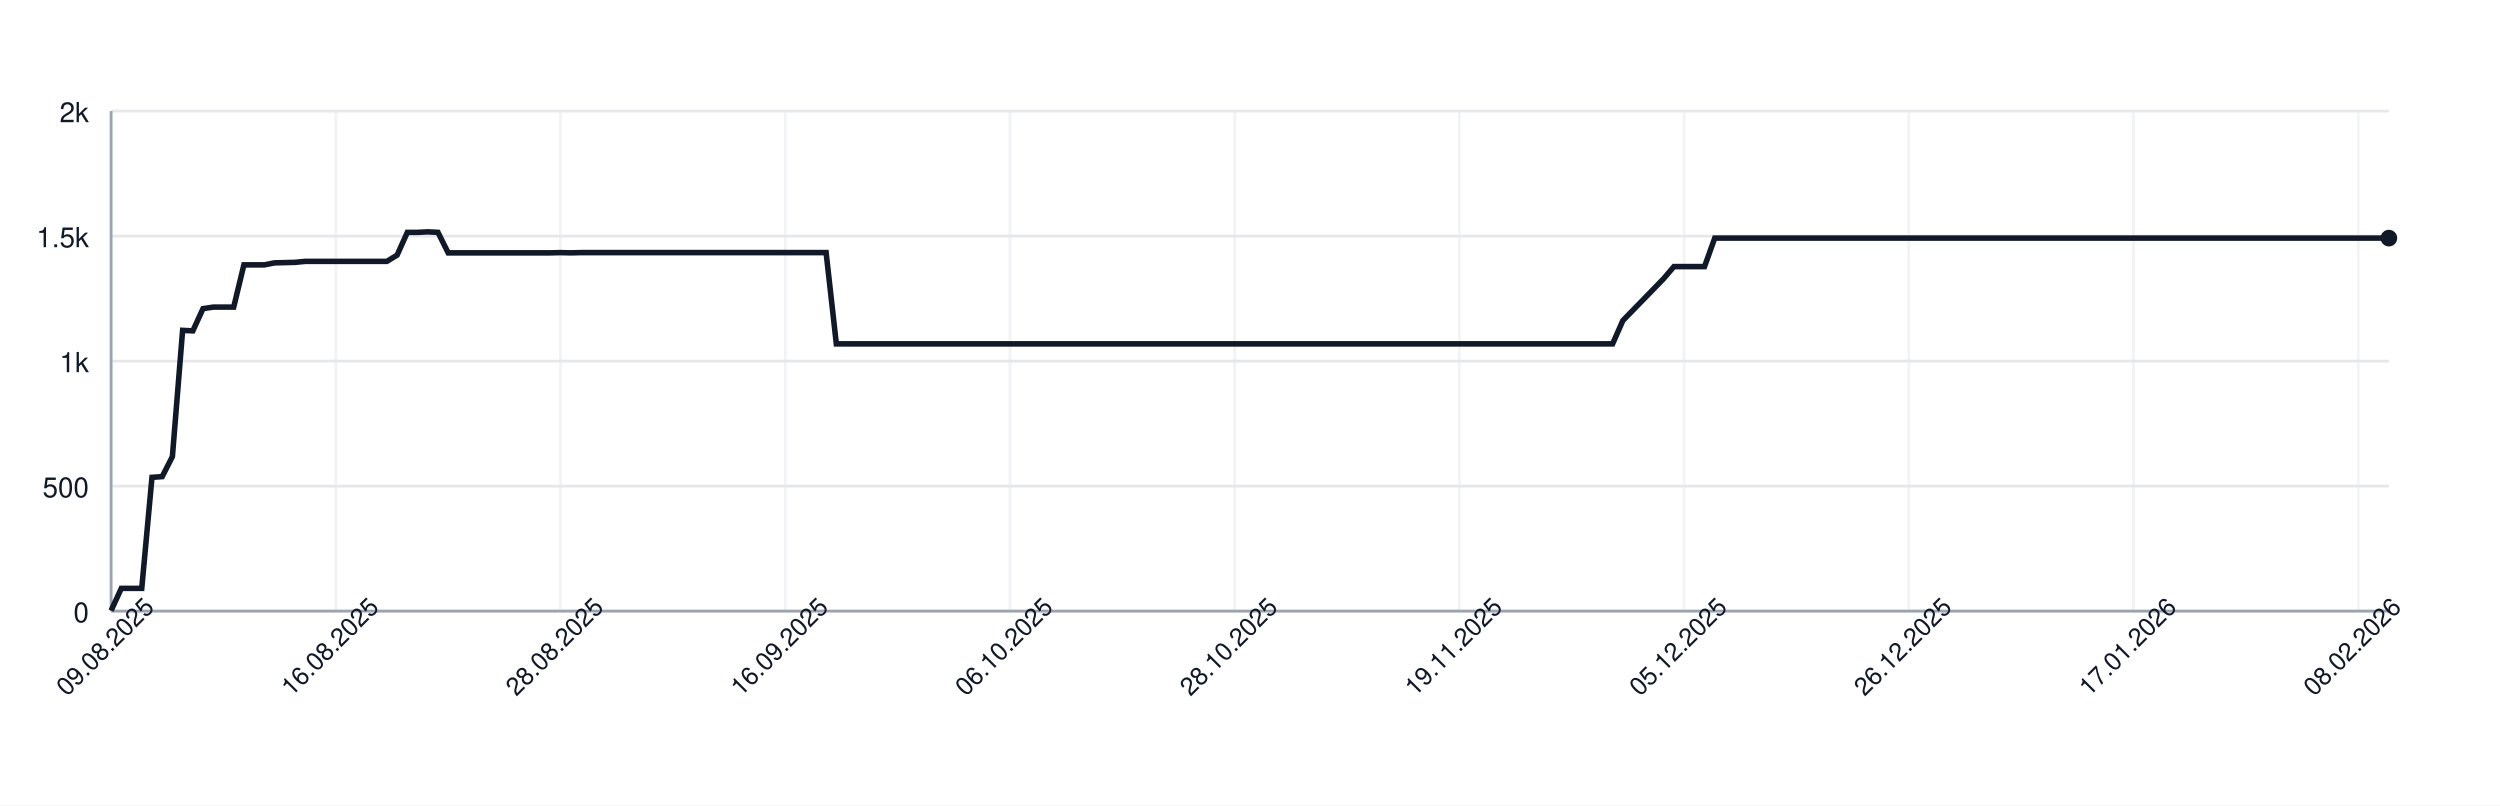
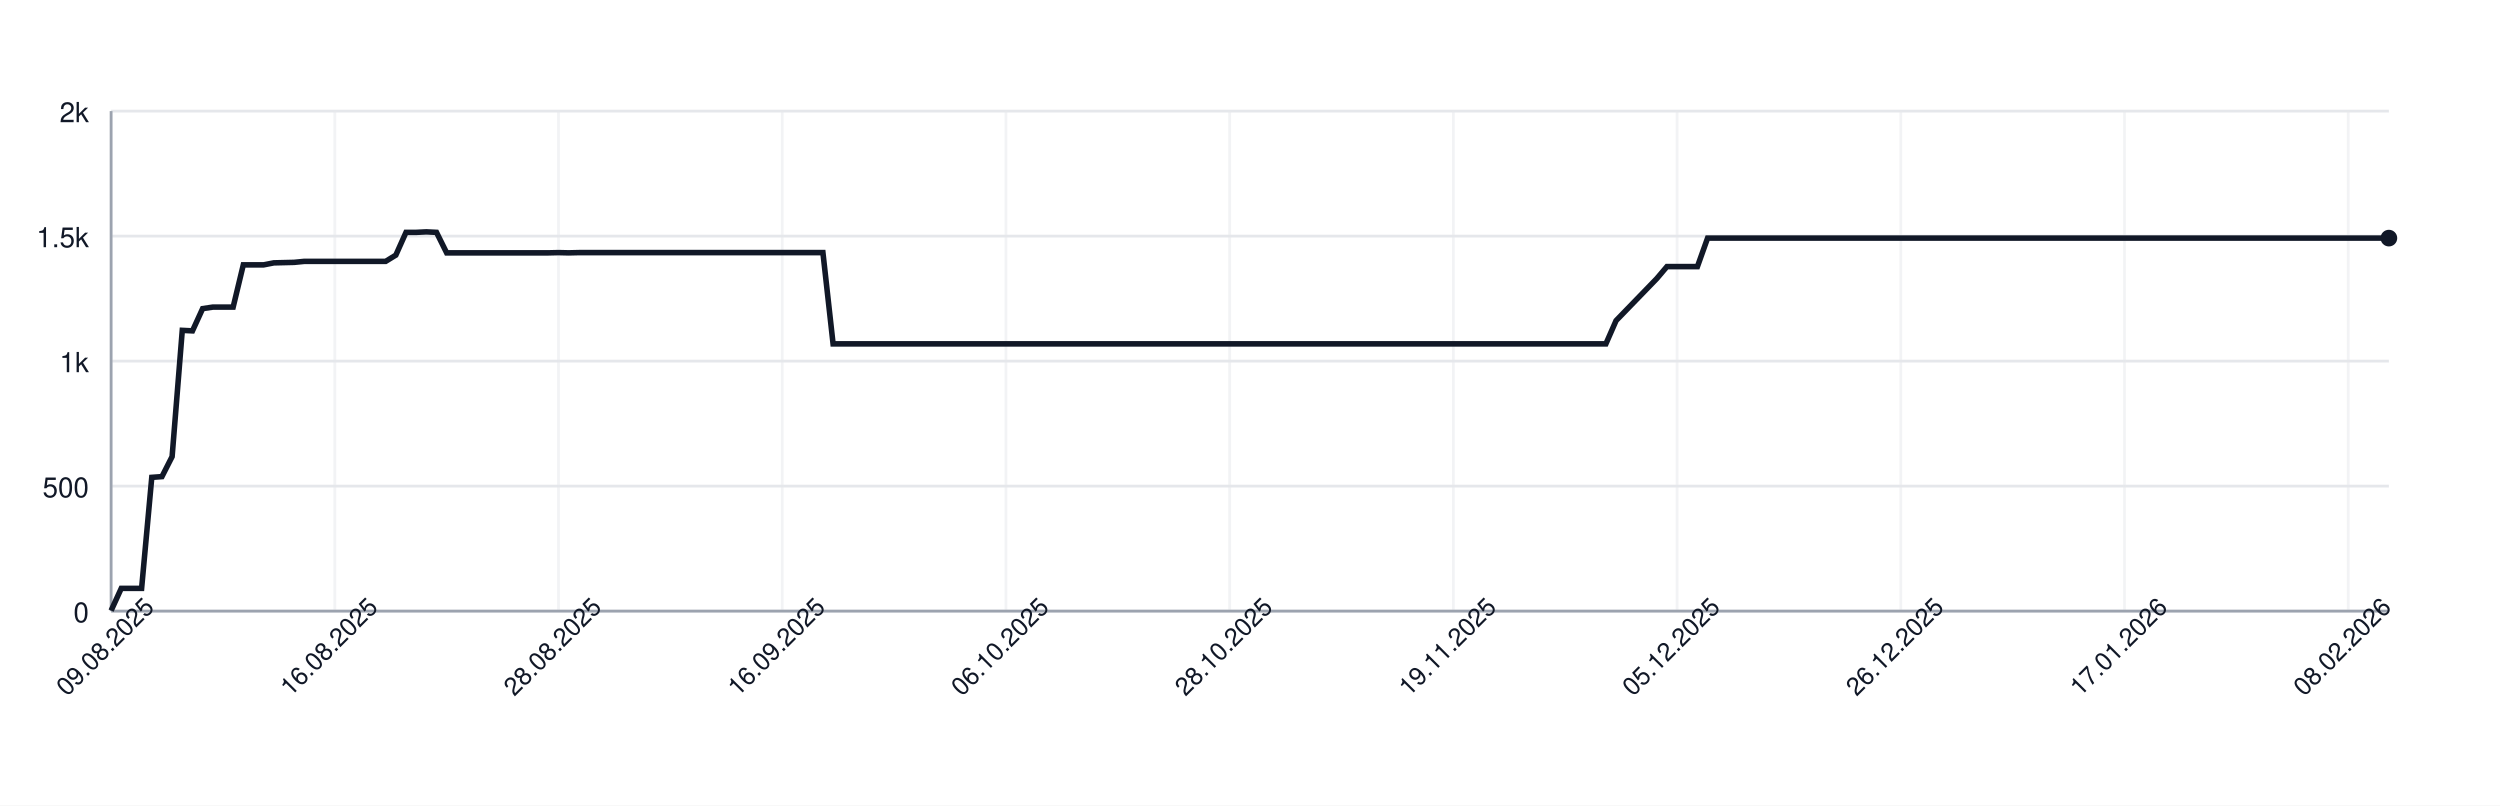
<svg xmlns="http://www.w3.org/2000/svg" width="900" height="290" style="font-family: -apple-system, BlinkMacSystemFont, 'Segoe UI', Helvetica, Arial, sans-serif;">
  <rect width="100%" height="100%" fill="white" />
  <g>
    <line x1="40" y1="220.00" x2="860" y2="220.00" stroke="#e5e7eb" />
    <text x="32" y="224.00" font-size="10" fill="#111827" text-anchor="end">0</text>
    <line x1="40" y1="175.00" x2="860" y2="175.00" stroke="#e5e7eb" />
    <text x="32" y="179.00" font-size="10" fill="#111827" text-anchor="end">500</text>
    <line x1="40" y1="130.00" x2="860" y2="130.00" stroke="#e5e7eb" />
    <text x="32" y="134.00" font-size="10" fill="#111827" text-anchor="end">1k</text>
    <line x1="40" y1="85.00" x2="860" y2="85.00" stroke="#e5e7eb" />
    <text x="32" y="89.00" font-size="10" fill="#111827" text-anchor="end">1.5k</text>
    <line x1="40" y1="40.00" x2="860" y2="40.00" stroke="#e5e7eb" />
    <text x="32" y="44.00" font-size="10" fill="#111827" text-anchor="end">2k</text>
    <line x1="40.00" y1="40" x2="40.00" y2="220" stroke="#e5e7eb" opacity="0.5" />
-     <line x1="120.90" y1="40" x2="120.90" y2="220" stroke="#e5e7eb" opacity="0.5" />
-     <line x1="201.79" y1="40" x2="201.79" y2="220" stroke="#e5e7eb" opacity="0.5" />
-     <line x1="282.69" y1="40" x2="282.69" y2="220" stroke="#e5e7eb" opacity="0.5" />
-     <line x1="363.59" y1="40" x2="363.59" y2="220" stroke="#e5e7eb" opacity="0.5" />
-     <line x1="444.48" y1="40" x2="444.48" y2="220" stroke="#e5e7eb" opacity="0.5" />
-     <line x1="525.38" y1="40" x2="525.38" y2="220" stroke="#e5e7eb" opacity="0.5" />
-     <line x1="606.28" y1="40" x2="606.28" y2="220" stroke="#e5e7eb" opacity="0.5" />
-     <line x1="687.17" y1="40" x2="687.17" y2="220" stroke="#e5e7eb" opacity="0.5" />
-     <line x1="768.07" y1="40" x2="768.07" y2="220" stroke="#e5e7eb" opacity="0.5" />
-     <line x1="848.97" y1="40" x2="848.97" y2="220" stroke="#e5e7eb" opacity="0.5" />
+     <line x1="120.54" y1="40" x2="120.54" y2="220" stroke="#e5e7eb" opacity="0.5" />
+     <line x1="201.07" y1="40" x2="201.07" y2="220" stroke="#e5e7eb" opacity="0.5" />
+     <line x1="281.61" y1="40" x2="281.61" y2="220" stroke="#e5e7eb" opacity="0.5" />
+     <line x1="362.14" y1="40" x2="362.14" y2="220" stroke="#e5e7eb" opacity="0.5" />
+     <line x1="442.68" y1="40" x2="442.68" y2="220" stroke="#e5e7eb" opacity="0.5" />
+     <line x1="523.21" y1="40" x2="523.21" y2="220" stroke="#e5e7eb" opacity="0.5" />
+     <line x1="603.75" y1="40" x2="603.75" y2="220" stroke="#e5e7eb" opacity="0.5" />
+     <line x1="684.29" y1="40" x2="684.29" y2="220" stroke="#e5e7eb" opacity="0.5" />
+     <line x1="764.82" y1="40" x2="764.82" y2="220" stroke="#e5e7eb" opacity="0.5" />
+     <line x1="845.36" y1="40" x2="845.36" y2="220" stroke="#e5e7eb" opacity="0.5" />
    <line x1="40" y1="220" x2="860" y2="220" stroke="#9ca3af" />
    <line x1="40" y1="40" x2="40" y2="220" stroke="#9ca3af" />
-     <path d="M 40.00 219.82 L 43.68 211.81 L 47.35 211.81 L 51.03 211.81 L 54.71 171.85 L 58.39 171.58 L 62.06 164.38 L 65.74 118.93 L 69.42 119.11 L 73.09 111.10 L 76.77 110.56 L 80.45 110.56 L 84.13 110.56 L 87.80 95.35 L 91.48 95.35 L 95.16 95.35 L 98.83 94.63 L 102.51 94.54 L 106.19 94.45 L 109.87 94.09 L 113.54 94.09 L 117.22 94.09 L 120.90 94.09 L 124.57 94.09 L 128.25 94.09 L 131.93 94.09 L 135.61 94.09 L 139.28 94.09 L 142.96 91.84 L 146.64 83.65 L 150.31 83.65 L 153.99 83.47 L 157.67 83.65 L 161.35 91.03 L 165.02 91.03 L 168.70 91.03 L 172.38 91.03 L 176.05 91.03 L 179.73 91.03 L 183.41 91.03 L 187.09 91.03 L 190.76 91.03 L 194.44 91.03 L 198.12 91.03 L 201.79 90.94 L 205.47 91.03 L 209.15 90.94 L 212.83 90.94 L 216.50 90.94 L 220.18 90.94 L 223.86 90.94 L 227.53 90.94 L 231.21 90.94 L 234.89 90.94 L 238.57 90.94 L 242.24 90.94 L 245.92 90.94 L 249.60 90.94 L 253.27 90.94 L 256.95 90.94 L 260.63 90.94 L 264.30 90.94 L 267.98 90.94 L 271.66 90.94 L 275.34 90.94 L 279.01 90.94 L 282.69 90.94 L 286.37 90.94 L 290.04 90.94 L 293.72 90.94 L 297.40 90.94 L 301.08 123.79 L 304.75 123.79 L 308.43 123.79 L 312.11 123.79 L 315.78 123.79 L 319.46 123.79 L 323.14 123.79 L 326.82 123.79 L 330.49 123.79 L 334.17 123.79 L 337.85 123.79 L 341.52 123.79 L 345.20 123.79 L 348.88 123.79 L 352.56 123.79 L 356.23 123.79 L 359.91 123.79 L 363.59 123.79 L 367.26 123.79 L 370.94 123.79 L 374.62 123.79 L 378.30 123.79 L 381.97 123.79 L 385.65 123.79 L 389.33 123.79 L 393.00 123.79 L 396.68 123.79 L 400.36 123.79 L 404.04 123.79 L 407.71 123.79 L 411.39 123.79 L 415.07 123.79 L 418.74 123.79 L 422.42 123.79 L 426.10 123.79 L 429.78 123.79 L 433.45 123.79 L 437.13 123.79 L 440.81 123.79 L 444.48 123.79 L 448.16 123.79 L 451.84 123.79 L 455.52 123.79 L 459.19 123.79 L 462.87 123.79 L 466.55 123.79 L 470.22 123.79 L 473.90 123.79 L 477.58 123.79 L 481.26 123.79 L 484.93 123.79 L 488.61 123.79 L 492.29 123.79 L 495.96 123.79 L 499.64 123.79 L 503.32 123.79 L 507.00 123.79 L 510.67 123.79 L 514.35 123.79 L 518.03 123.79 L 521.70 123.79 L 525.38 123.79 L 529.06 123.79 L 532.74 123.79 L 536.41 123.79 L 540.09 123.79 L 543.77 123.79 L 547.44 123.79 L 551.12 123.79 L 554.80 123.79 L 558.48 123.79 L 562.15 123.79 L 565.83 123.79 L 569.51 123.79 L 573.18 123.79 L 576.86 123.79 L 580.54 123.79 L 584.22 115.42 L 587.89 111.64 L 591.57 107.86 L 595.25 104.08 L 598.92 100.30 L 602.60 95.98 L 606.28 95.98 L 609.96 95.98 L 613.63 95.98 L 617.31 85.72 L 620.99 85.72 L 624.66 85.72 L 628.34 85.72 L 632.02 85.72 L 635.70 85.72 L 639.37 85.72 L 643.05 85.72 L 646.73 85.72 L 650.40 85.72 L 654.08 85.72 L 657.76 85.72 L 661.43 85.72 L 665.11 85.72 L 668.79 85.72 L 672.47 85.72 L 676.14 85.72 L 679.82 85.72 L 683.50 85.72 L 687.17 85.72 L 690.85 85.72 L 694.53 85.72 L 698.21 85.72 L 701.88 85.72 L 705.56 85.72 L 709.24 85.72 L 712.91 85.72 L 716.59 85.72 L 720.27 85.72 L 723.95 85.72 L 727.62 85.72 L 731.30 85.72 L 734.98 85.72 L 738.65 85.72 L 742.33 85.72 L 746.01 85.72 L 749.69 85.72 L 753.36 85.72 L 757.04 85.72 L 760.72 85.72 L 764.39 85.72 L 768.07 85.72 L 771.75 85.72 L 775.43 85.72 L 779.10 85.72 L 782.78 85.72 L 786.46 85.72 L 790.13 85.72 L 793.81 85.72 L 797.49 85.72 L 801.17 85.72 L 804.84 85.72 L 808.52 85.72 L 812.20 85.72 L 815.87 85.72 L 819.55 85.72 L 823.23 85.72 L 826.91 85.72 L 830.58 85.72 L 834.26 85.72 L 837.94 85.72 L 841.61 85.72 L 845.29 85.72 L 848.97 85.72 L 852.65 85.72 L 856.32 85.72 L 860.00 85.72" fill="none" stroke="#111827" stroke-width="2" />
+     <path d="M 40.00 219.82 L 43.66 211.81 L 47.32 211.81 L 50.98 211.81 L 54.64 171.85 L 58.30 171.58 L 61.96 164.38 L 65.62 118.93 L 69.29 119.11 L 72.95 111.10 L 76.61 110.56 L 80.27 110.56 L 83.93 110.56 L 87.59 95.35 L 91.25 95.35 L 94.91 95.35 L 98.57 94.63 L 102.23 94.54 L 105.89 94.45 L 109.55 94.09 L 113.21 94.09 L 116.88 94.09 L 120.54 94.09 L 124.20 94.09 L 127.86 94.09 L 131.52 94.09 L 135.18 94.09 L 138.84 94.09 L 142.50 91.84 L 146.16 83.65 L 149.82 83.65 L 153.48 83.47 L 157.14 83.65 L 160.80 91.03 L 164.46 91.03 L 168.12 91.03 L 171.79 91.03 L 175.45 91.03 L 179.11 91.03 L 182.77 91.03 L 186.43 91.03 L 190.09 91.03 L 193.75 91.03 L 197.41 91.03 L 201.07 90.94 L 204.73 91.03 L 208.39 90.94 L 212.05 90.94 L 215.71 90.94 L 219.38 90.94 L 223.04 90.94 L 226.70 90.94 L 230.36 90.94 L 234.02 90.94 L 237.68 90.94 L 241.34 90.94 L 245.00 90.94 L 248.66 90.94 L 252.32 90.94 L 255.98 90.94 L 259.64 90.94 L 263.30 90.94 L 266.96 90.94 L 270.62 90.94 L 274.29 90.94 L 277.95 90.94 L 281.61 90.94 L 285.27 90.94 L 288.93 90.94 L 292.59 90.94 L 296.25 90.94 L 299.91 123.79 L 303.57 123.79 L 307.23 123.79 L 310.89 123.79 L 314.55 123.79 L 318.21 123.79 L 321.88 123.79 L 325.54 123.79 L 329.20 123.79 L 332.86 123.79 L 336.52 123.79 L 340.18 123.79 L 343.84 123.79 L 347.50 123.79 L 351.16 123.79 L 354.82 123.79 L 358.48 123.79 L 362.14 123.79 L 365.80 123.79 L 369.46 123.79 L 373.12 123.79 L 376.79 123.79 L 380.45 123.79 L 384.11 123.79 L 387.77 123.79 L 391.43 123.79 L 395.09 123.79 L 398.75 123.79 L 402.41 123.79 L 406.07 123.79 L 409.73 123.79 L 413.39 123.79 L 417.05 123.79 L 420.71 123.79 L 424.38 123.79 L 428.04 123.79 L 431.70 123.79 L 435.36 123.79 L 439.02 123.79 L 442.68 123.79 L 446.34 123.79 L 450.00 123.79 L 453.66 123.79 L 457.32 123.79 L 460.98 123.79 L 464.64 123.79 L 468.30 123.79 L 471.96 123.79 L 475.62 123.79 L 479.29 123.79 L 482.95 123.79 L 486.61 123.79 L 490.27 123.79 L 493.93 123.79 L 497.59 123.79 L 501.25 123.79 L 504.91 123.79 L 508.57 123.79 L 512.23 123.79 L 515.89 123.79 L 519.55 123.79 L 523.21 123.79 L 526.88 123.79 L 530.54 123.79 L 534.20 123.79 L 537.86 123.79 L 541.52 123.79 L 545.18 123.79 L 548.84 123.79 L 552.50 123.79 L 556.16 123.79 L 559.82 123.79 L 563.48 123.79 L 567.14 123.79 L 570.80 123.79 L 574.46 123.79 L 578.12 123.79 L 581.79 115.42 L 585.45 111.64 L 589.11 107.86 L 592.77 104.08 L 596.43 100.30 L 600.09 95.98 L 603.75 95.98 L 607.41 95.98 L 611.07 95.98 L 614.73 85.72 L 618.39 85.72 L 622.05 85.72 L 625.71 85.72 L 629.38 85.72 L 633.04 85.72 L 636.70 85.72 L 640.36 85.72 L 644.02 85.72 L 647.68 85.72 L 651.34 85.72 L 655.00 85.72 L 658.66 85.72 L 662.32 85.72 L 665.98 85.72 L 669.64 85.72 L 673.30 85.72 L 676.96 85.72 L 680.62 85.72 L 684.29 85.72 L 687.95 85.72 L 691.61 85.72 L 695.27 85.72 L 698.93 85.72 L 702.59 85.72 L 706.25 85.72 L 709.91 85.72 L 713.57 85.72 L 717.23 85.72 L 720.89 85.72 L 724.55 85.72 L 728.21 85.72 L 731.88 85.72 L 735.54 85.72 L 739.20 85.72 L 742.86 85.72 L 746.52 85.72 L 750.18 85.72 L 753.84 85.72 L 757.50 85.72 L 761.16 85.72 L 764.82 85.72 L 768.48 85.72 L 772.14 85.72 L 775.80 85.72 L 779.46 85.72 L 783.12 85.72 L 786.79 85.72 L 790.45 85.72 L 794.11 85.72 L 797.77 85.72 L 801.43 85.72 L 805.09 85.72 L 808.75 85.72 L 812.41 85.72 L 816.07 85.72 L 819.73 85.72 L 823.39 85.72 L 827.05 85.72 L 830.71 85.72 L 834.38 85.72 L 838.04 85.72 L 841.70 85.72 L 845.36 85.72 L 849.02 85.72 L 852.68 85.72 L 856.34 85.72 L 860.00 85.72" fill="none" stroke="#111827" stroke-width="2" />
    <circle cx="860.00" cy="85.72" r="3" fill="#111827" />
    <text x="40.00" y="235.00" font-size="9" fill="#111827" text-anchor="middle" transform="rotate(-45 40.00 235.00)">09.08.2025</text>
-     <text x="120.90" y="235.00" font-size="9" fill="#111827" text-anchor="middle" transform="rotate(-45 120.90 235.00)">16.08.2025</text>
-     <text x="201.79" y="235.00" font-size="9" fill="#111827" text-anchor="middle" transform="rotate(-45 201.79 235.00)">28.08.2025</text>
-     <text x="282.69" y="235.00" font-size="9" fill="#111827" text-anchor="middle" transform="rotate(-45 282.69 235.00)">16.09.2025</text>
-     <text x="363.59" y="235.00" font-size="9" fill="#111827" text-anchor="middle" transform="rotate(-45 363.59 235.00)">06.10.2025</text>
-     <text x="444.48" y="235.00" font-size="9" fill="#111827" text-anchor="middle" transform="rotate(-45 444.48 235.00)">28.10.2025</text>
-     <text x="525.38" y="235.00" font-size="9" fill="#111827" text-anchor="middle" transform="rotate(-45 525.38 235.00)">19.11.2025</text>
-     <text x="606.28" y="235.00" font-size="9" fill="#111827" text-anchor="middle" transform="rotate(-45 606.28 235.00)">05.12.2025</text>
-     <text x="687.17" y="235.00" font-size="9" fill="#111827" text-anchor="middle" transform="rotate(-45 687.17 235.00)">26.12.2025</text>
-     <text x="768.07" y="235.00" font-size="9" fill="#111827" text-anchor="middle" transform="rotate(-45 768.07 235.00)">17.01.2026</text>
-     <text x="848.97" y="235.00" font-size="9" fill="#111827" text-anchor="middle" transform="rotate(-45 848.97 235.00)">08.02.2026</text>
+     <text x="120.54" y="235.00" font-size="9" fill="#111827" text-anchor="middle" transform="rotate(-45 120.54 235.00)">16.08.2025</text>
+     <text x="201.07" y="235.00" font-size="9" fill="#111827" text-anchor="middle" transform="rotate(-45 201.07 235.00)">28.08.2025</text>
+     <text x="281.61" y="235.00" font-size="9" fill="#111827" text-anchor="middle" transform="rotate(-45 281.61 235.00)">16.09.2025</text>
+     <text x="362.14" y="235.00" font-size="9" fill="#111827" text-anchor="middle" transform="rotate(-45 362.14 235.00)">06.10.2025</text>
+     <text x="442.68" y="235.00" font-size="9" fill="#111827" text-anchor="middle" transform="rotate(-45 442.68 235.00)">28.10.2025</text>
+     <text x="523.21" y="235.00" font-size="9" fill="#111827" text-anchor="middle" transform="rotate(-45 523.21 235.00)">19.11.2025</text>
+     <text x="603.75" y="235.00" font-size="9" fill="#111827" text-anchor="middle" transform="rotate(-45 603.75 235.00)">05.12.2025</text>
+     <text x="684.29" y="235.00" font-size="9" fill="#111827" text-anchor="middle" transform="rotate(-45 684.29 235.00)">26.12.2025</text>
+     <text x="764.82" y="235.00" font-size="9" fill="#111827" text-anchor="middle" transform="rotate(-45 764.82 235.00)">17.01.2026</text>
+     <text x="845.36" y="235.00" font-size="9" fill="#111827" text-anchor="middle" transform="rotate(-45 845.36 235.00)">08.02.2026</text>
  </g>
</svg>
